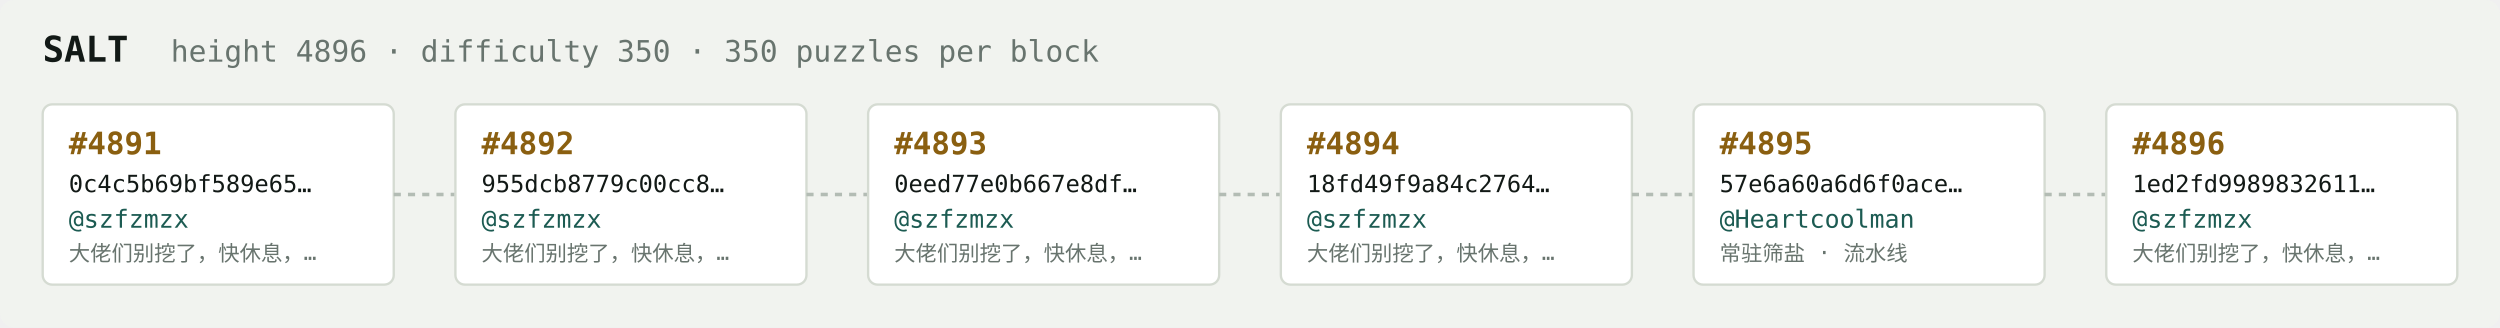
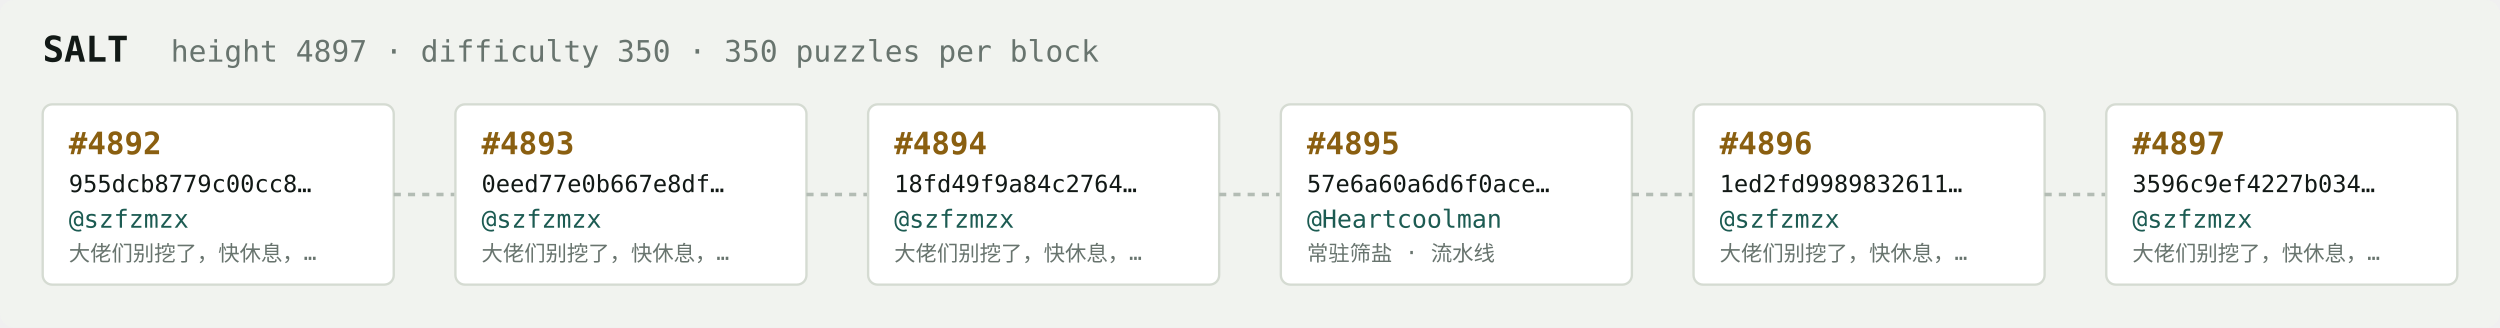
<svg xmlns="http://www.w3.org/2000/svg" width="1054" height="138" viewBox="0 0 1054 138" font-family="ui-monospace,SFMono-Regular,Menlo,monospace">
  <rect fill="#f1f3ef" width="1054" height="138" rx="6" />
  <text x="18" y="26" fill="#121916" font-size="15" font-weight="700">SALT</text>
-   <text x="72" y="26" fill="#68746e" font-size="12.5">height 4896 · difficulty 350 · 350 puzzles per block</text>
+   <text x="72" y="26" fill="#68746e" font-size="12.5">height 4897 · difficulty 350 · 350 puzzles per block</text>
  <rect x="18" y="44" width="148" height="76" rx="4" fill="#ffffff" stroke="#d5dbd2" stroke-width="1" />
-   <text x="29" y="65" fill="#8a5f10" font-size="13" font-weight="700">#4891</text>
-   <text x="29" y="81" fill="#121916" font-size="10">0c4c5b69bf589e65…</text>
+   <text x="29" y="65" fill="#8a5f10" font-size="13" font-weight="700">#4892</text>
+   <text x="29" y="81" fill="#121916" font-size="10">955dcb8779c00cc8…</text>
  <text x="29" y="96" fill="#1c5b52" font-size="10.5">@szfzmzx</text>
  <text x="29" y="110" fill="#68746e" font-size="9">大佬们别挖了，快休息，…</text>
  <line x1="166" y1="82.0" x2="192" y2="82.0" stroke="#b3bcb4" stroke-width="1.5" stroke-dasharray="3 3" />
  <rect x="192" y="44" width="148" height="76" rx="4" fill="#ffffff" stroke="#d5dbd2" stroke-width="1" />
-   <text x="203" y="65" fill="#8a5f10" font-size="13" font-weight="700">#4892</text>
-   <text x="203" y="81" fill="#121916" font-size="10">955dcb8779c00cc8…</text>
+   <text x="203" y="65" fill="#8a5f10" font-size="13" font-weight="700">#4893</text>
+   <text x="203" y="81" fill="#121916" font-size="10">0eed77e0b667e8df…</text>
  <text x="203" y="96" fill="#1c5b52" font-size="10.5">@szfzmzx</text>
  <text x="203" y="110" fill="#68746e" font-size="9">大佬们别挖了，快休息，…</text>
  <line x1="340" y1="82.0" x2="366" y2="82.0" stroke="#b3bcb4" stroke-width="1.5" stroke-dasharray="3 3" />
  <rect x="366" y="44" width="148" height="76" rx="4" fill="#ffffff" stroke="#d5dbd2" stroke-width="1" />
-   <text x="377" y="65" fill="#8a5f10" font-size="13" font-weight="700">#4893</text>
-   <text x="377" y="81" fill="#121916" font-size="10">0eed77e0b667e8df…</text>
+   <text x="377" y="65" fill="#8a5f10" font-size="13" font-weight="700">#4894</text>
+   <text x="377" y="81" fill="#121916" font-size="10">18fd49f9a84c2764…</text>
  <text x="377" y="96" fill="#1c5b52" font-size="10.5">@szfzmzx</text>
  <text x="377" y="110" fill="#68746e" font-size="9">大佬们别挖了，快休息，…</text>
  <line x1="514" y1="82.0" x2="540" y2="82.0" stroke="#b3bcb4" stroke-width="1.5" stroke-dasharray="3 3" />
  <rect x="540" y="44" width="148" height="76" rx="4" fill="#ffffff" stroke="#d5dbd2" stroke-width="1" />
-   <text x="551" y="65" fill="#8a5f10" font-size="13" font-weight="700">#4894</text>
-   <text x="551" y="81" fill="#121916" font-size="10">18fd49f9a84c2764…</text>
-   <text x="551" y="96" fill="#1c5b52" font-size="10.5">@szfzmzx</text>
-   <text x="551" y="110" fill="#68746e" font-size="9">大佬们别挖了，快休息，…</text>
+   <text x="551" y="65" fill="#8a5f10" font-size="13" font-weight="700">#4895</text>
+   <text x="551" y="81" fill="#121916" font-size="10">57e6a60a6d6f0ace…</text>
+   <text x="551" y="96" fill="#1c5b52" font-size="10.5">@Heartcoolman</text>
+   <text x="551" y="110" fill="#68746e" font-size="9">常驻筛盐 · 流水线</text>
  <line x1="688" y1="82.0" x2="714" y2="82.0" stroke="#b3bcb4" stroke-width="1.5" stroke-dasharray="3 3" />
  <rect x="714" y="44" width="148" height="76" rx="4" fill="#ffffff" stroke="#d5dbd2" stroke-width="1" />
-   <text x="725" y="65" fill="#8a5f10" font-size="13" font-weight="700">#4895</text>
-   <text x="725" y="81" fill="#121916" font-size="10">57e6a60a6d6f0ace…</text>
-   <text x="725" y="96" fill="#1c5b52" font-size="10.5">@Heartcoolman</text>
-   <text x="725" y="110" fill="#68746e" font-size="9">常驻筛盐 · 流水线</text>
+   <text x="725" y="65" fill="#8a5f10" font-size="13" font-weight="700">#4896</text>
+   <text x="725" y="81" fill="#121916" font-size="10">1ed2fd9989832611…</text>
+   <text x="725" y="96" fill="#1c5b52" font-size="10.5">@szfzmzx</text>
+   <text x="725" y="110" fill="#68746e" font-size="9">大佬们别挖了，快休息，…</text>
  <line x1="862" y1="82.0" x2="888" y2="82.0" stroke="#b3bcb4" stroke-width="1.5" stroke-dasharray="3 3" />
  <rect x="888" y="44" width="148" height="76" rx="4" fill="#ffffff" stroke="#d5dbd2" stroke-width="1" />
-   <text x="899" y="65" fill="#8a5f10" font-size="13" font-weight="700">#4896</text>
-   <text x="899" y="81" fill="#121916" font-size="10">1ed2fd9989832611…</text>
+   <text x="899" y="65" fill="#8a5f10" font-size="13" font-weight="700">#4897</text>
+   <text x="899" y="81" fill="#121916" font-size="10">3596c9ef4227b034…</text>
  <text x="899" y="96" fill="#1c5b52" font-size="10.5">@szfzmzx</text>
  <text x="899" y="110" fill="#68746e" font-size="9">大佬们别挖了，快休息，…</text>
</svg>
